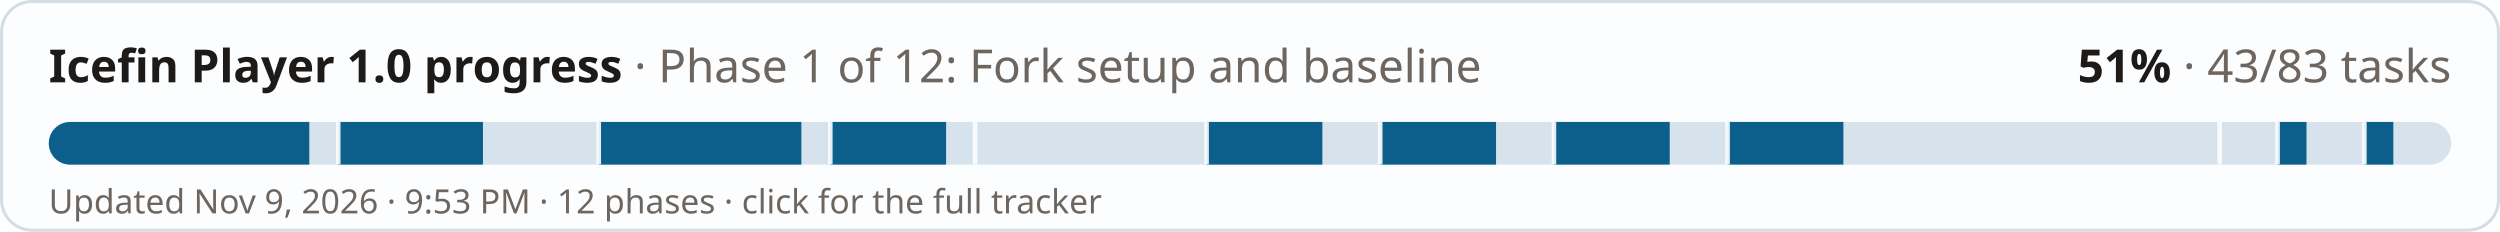
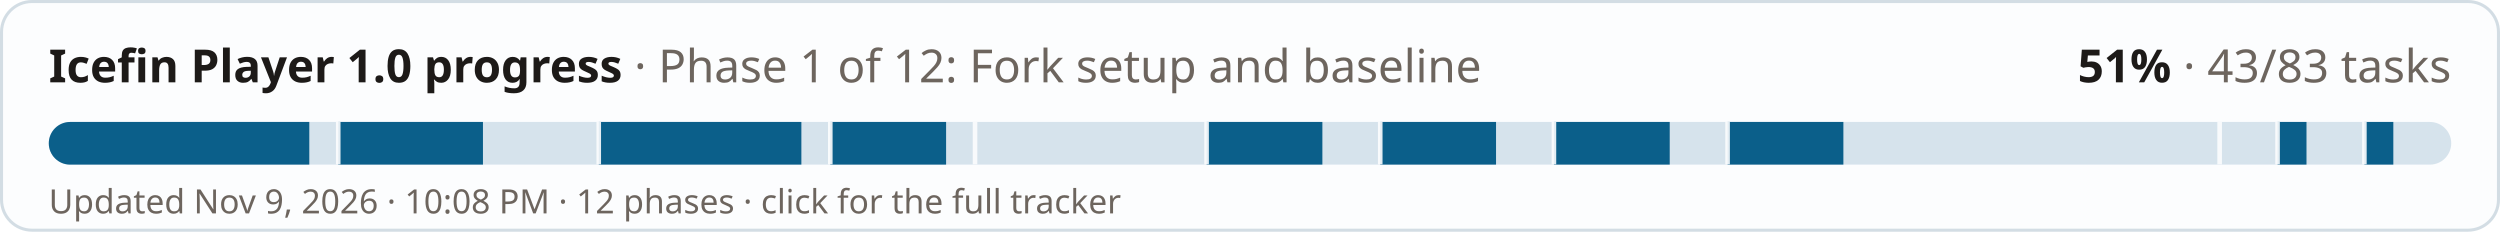
<svg xmlns="http://www.w3.org/2000/svg" width="820" height="76" viewBox="0 0 820 76" role="img" aria-label="Icefin Player 1.0 progress: 51% (43 of 83 tasks)">
  <style>
  .bg{fill:#fcfdfe;stroke:#d3dde4} .fg{fill:#1d1a18} .mu{fill:#6d655e} .track{fill:#d6e3ec} .done{fill:#0b5f8a} .full{fill:#2f6b3a} .tick{fill:#fcfdfe;opacity:.9}
  @media (prefers-color-scheme: dark){ .bg{fill:#1a2127;stroke:#2e3a43} .fg{fill:#f1ebe2} .mu{fill:#a99f94} .track{fill:#24384a} .done{fill:#6cb6e4} .full{fill:#6fbf7c} .tick{fill:#1a2127} }
  text{font-family:-apple-system,"Segoe UI",system-ui,"Noto Sans","DejaVu Sans",sans-serif}
</style>
  <rect class="bg" x="0.5" y="0.5" width="819" height="75" rx="10" />
  <text class="fg" x="16" y="27" font-size="15" font-weight="700">Icefin Player 1.0 progress <tspan class="mu" font-weight="400">· Phase 1 of 12: Fork setup and baseline</tspan>
  </text>
  <text class="fg" x="804" y="27" font-size="15" font-weight="700" text-anchor="end">51% <tspan class="mu" font-weight="400">· 43/83 tasks</tspan>
  </text>
  <rect class="track" x="16" y="40" width="788" height="14" rx="7" />
  <clipPath id="c">
    <rect x="16" y="40" width="788" height="14" rx="7" />
  </clipPath>
  <g clip-path="url(#c)">
    <rect class="done" x="16" y="40" width="85.45" height="14" />
    <rect class="done" x="110.94" y="40" width="47.47" height="14" />
    <rect class="done" x="196.39" y="40" width="66.46" height="14" />
    <rect class="done" x="272.34" y="40" width="37.98" height="14" />
    <rect class="done" x="395.76" y="40" width="37.98" height="14" />
    <rect class="done" x="452.72" y="40" width="37.98" height="14" />
    <rect class="done" x="509.69" y="40" width="37.98" height="14" />
    <rect class="done" x="566.65" y="40" width="37.98" height="14" />
    <rect class="done" x="747.04" y="40" width="9.49" height="14" />
    <rect class="done" x="775.52" y="40" width="9.49" height="14" />
    <rect class="tick" x="110.19" y="40" width="1.5" height="14" />
    <rect class="tick" x="195.64" y="40" width="1.5" height="14" />
    <rect class="tick" x="271.59" y="40" width="1.5" height="14" />
    <rect class="tick" x="319.06" y="40" width="1.5" height="14" />
    <rect class="tick" x="395.01" y="40" width="1.5" height="14" />
    <rect class="tick" x="451.97" y="40" width="1.5" height="14" />
    <rect class="tick" x="508.94" y="40" width="1.5" height="14" />
    <rect class="tick" x="565.9" y="40" width="1.5" height="14" />
    <rect class="tick" x="727.3" y="40" width="1.5" height="14" />
    <rect class="tick" x="746.29" y="40" width="1.5" height="14" />
    <rect class="tick" x="774.77" y="40" width="1.5" height="14" />
  </g>
-   <text class="mu" x="16" y="70" font-size="11">Updated Nov 9, 2026 · 9:53 PM · 12 phases · click for the full tracker</text>
+   <text class="mu" x="16" y="70" font-size="11">Updated Nov 9, 2026 · 10:08 PM · 12 phases · click for the full tracker</text>
</svg>
